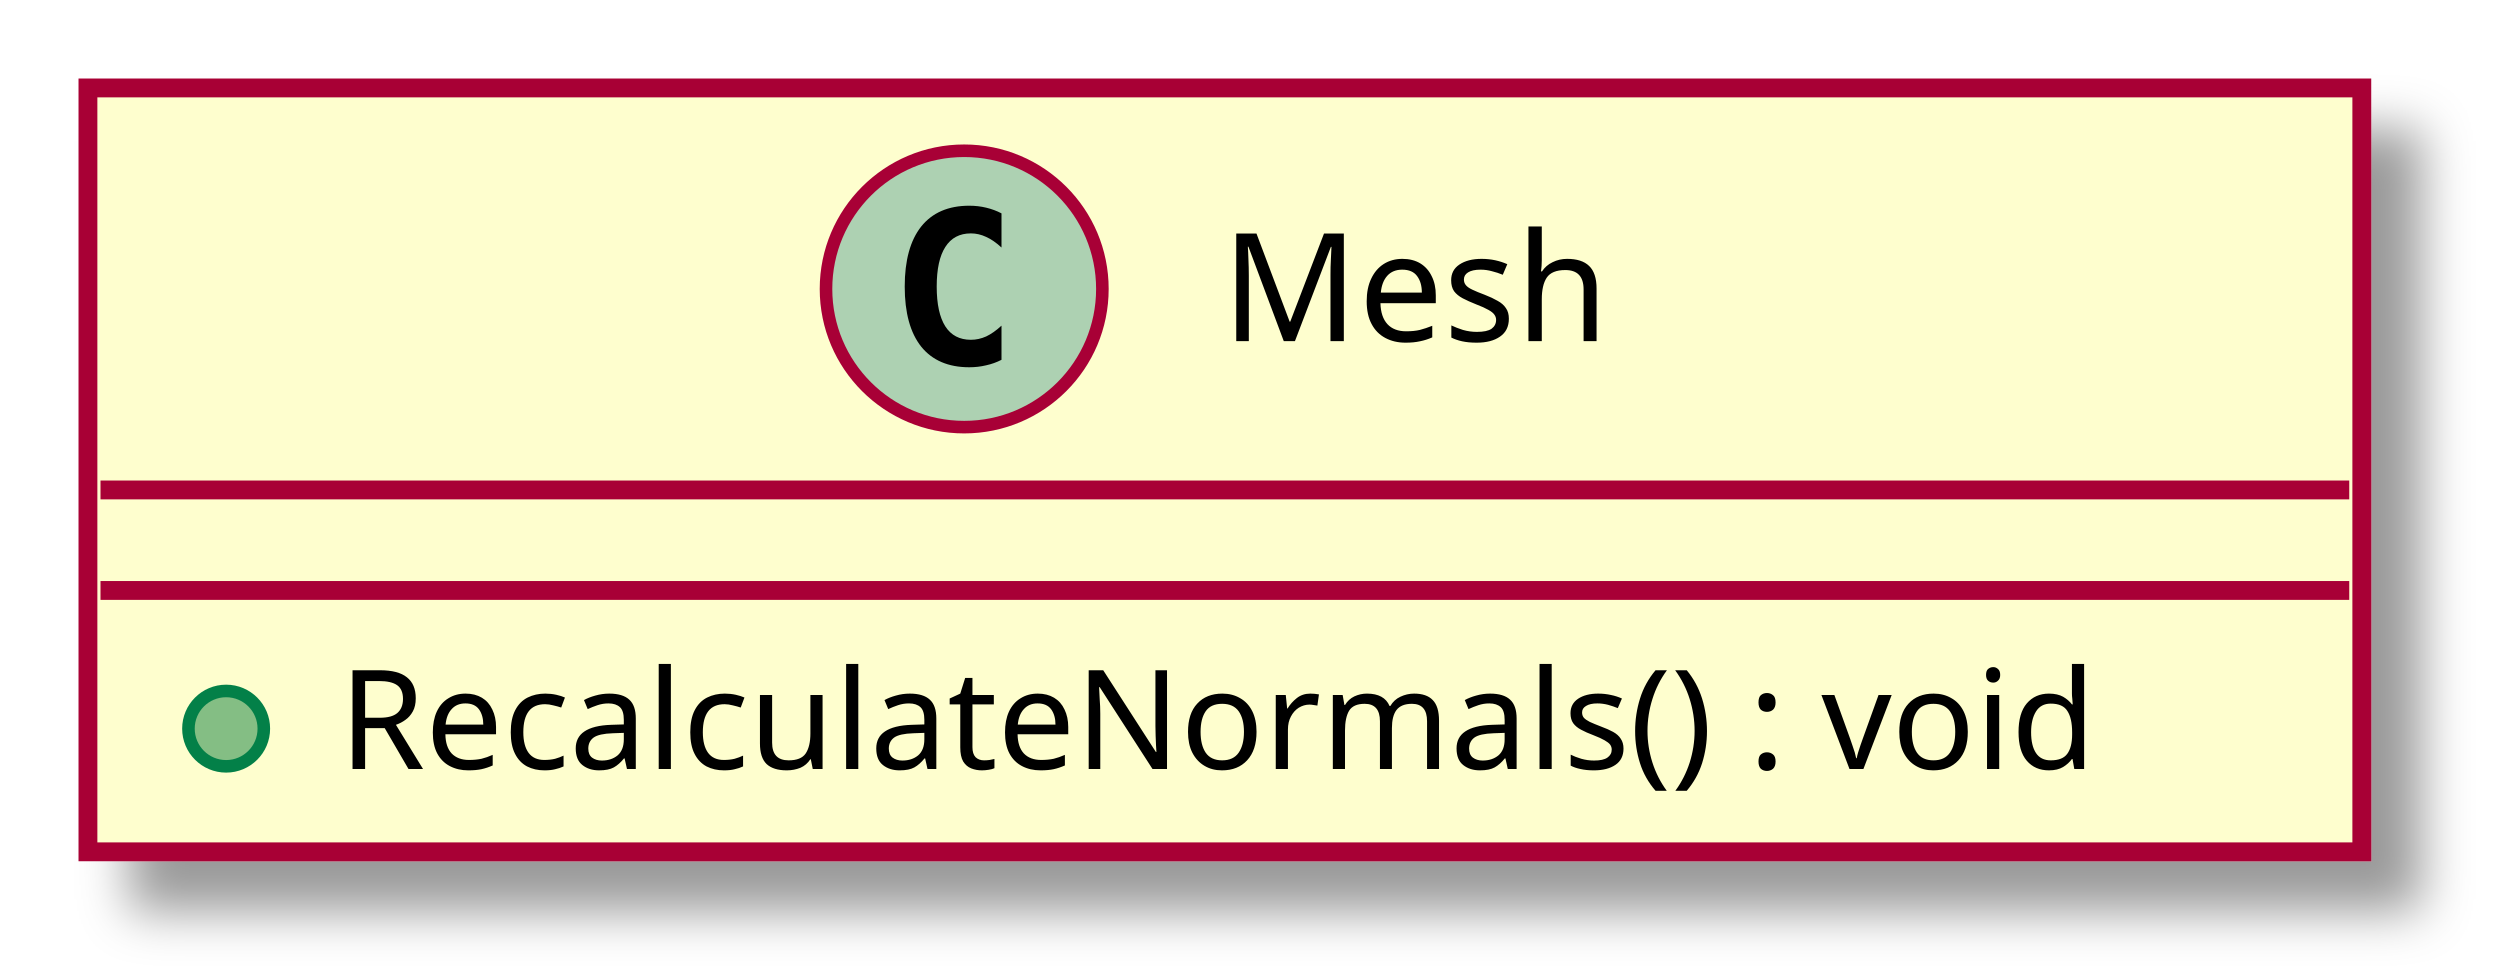
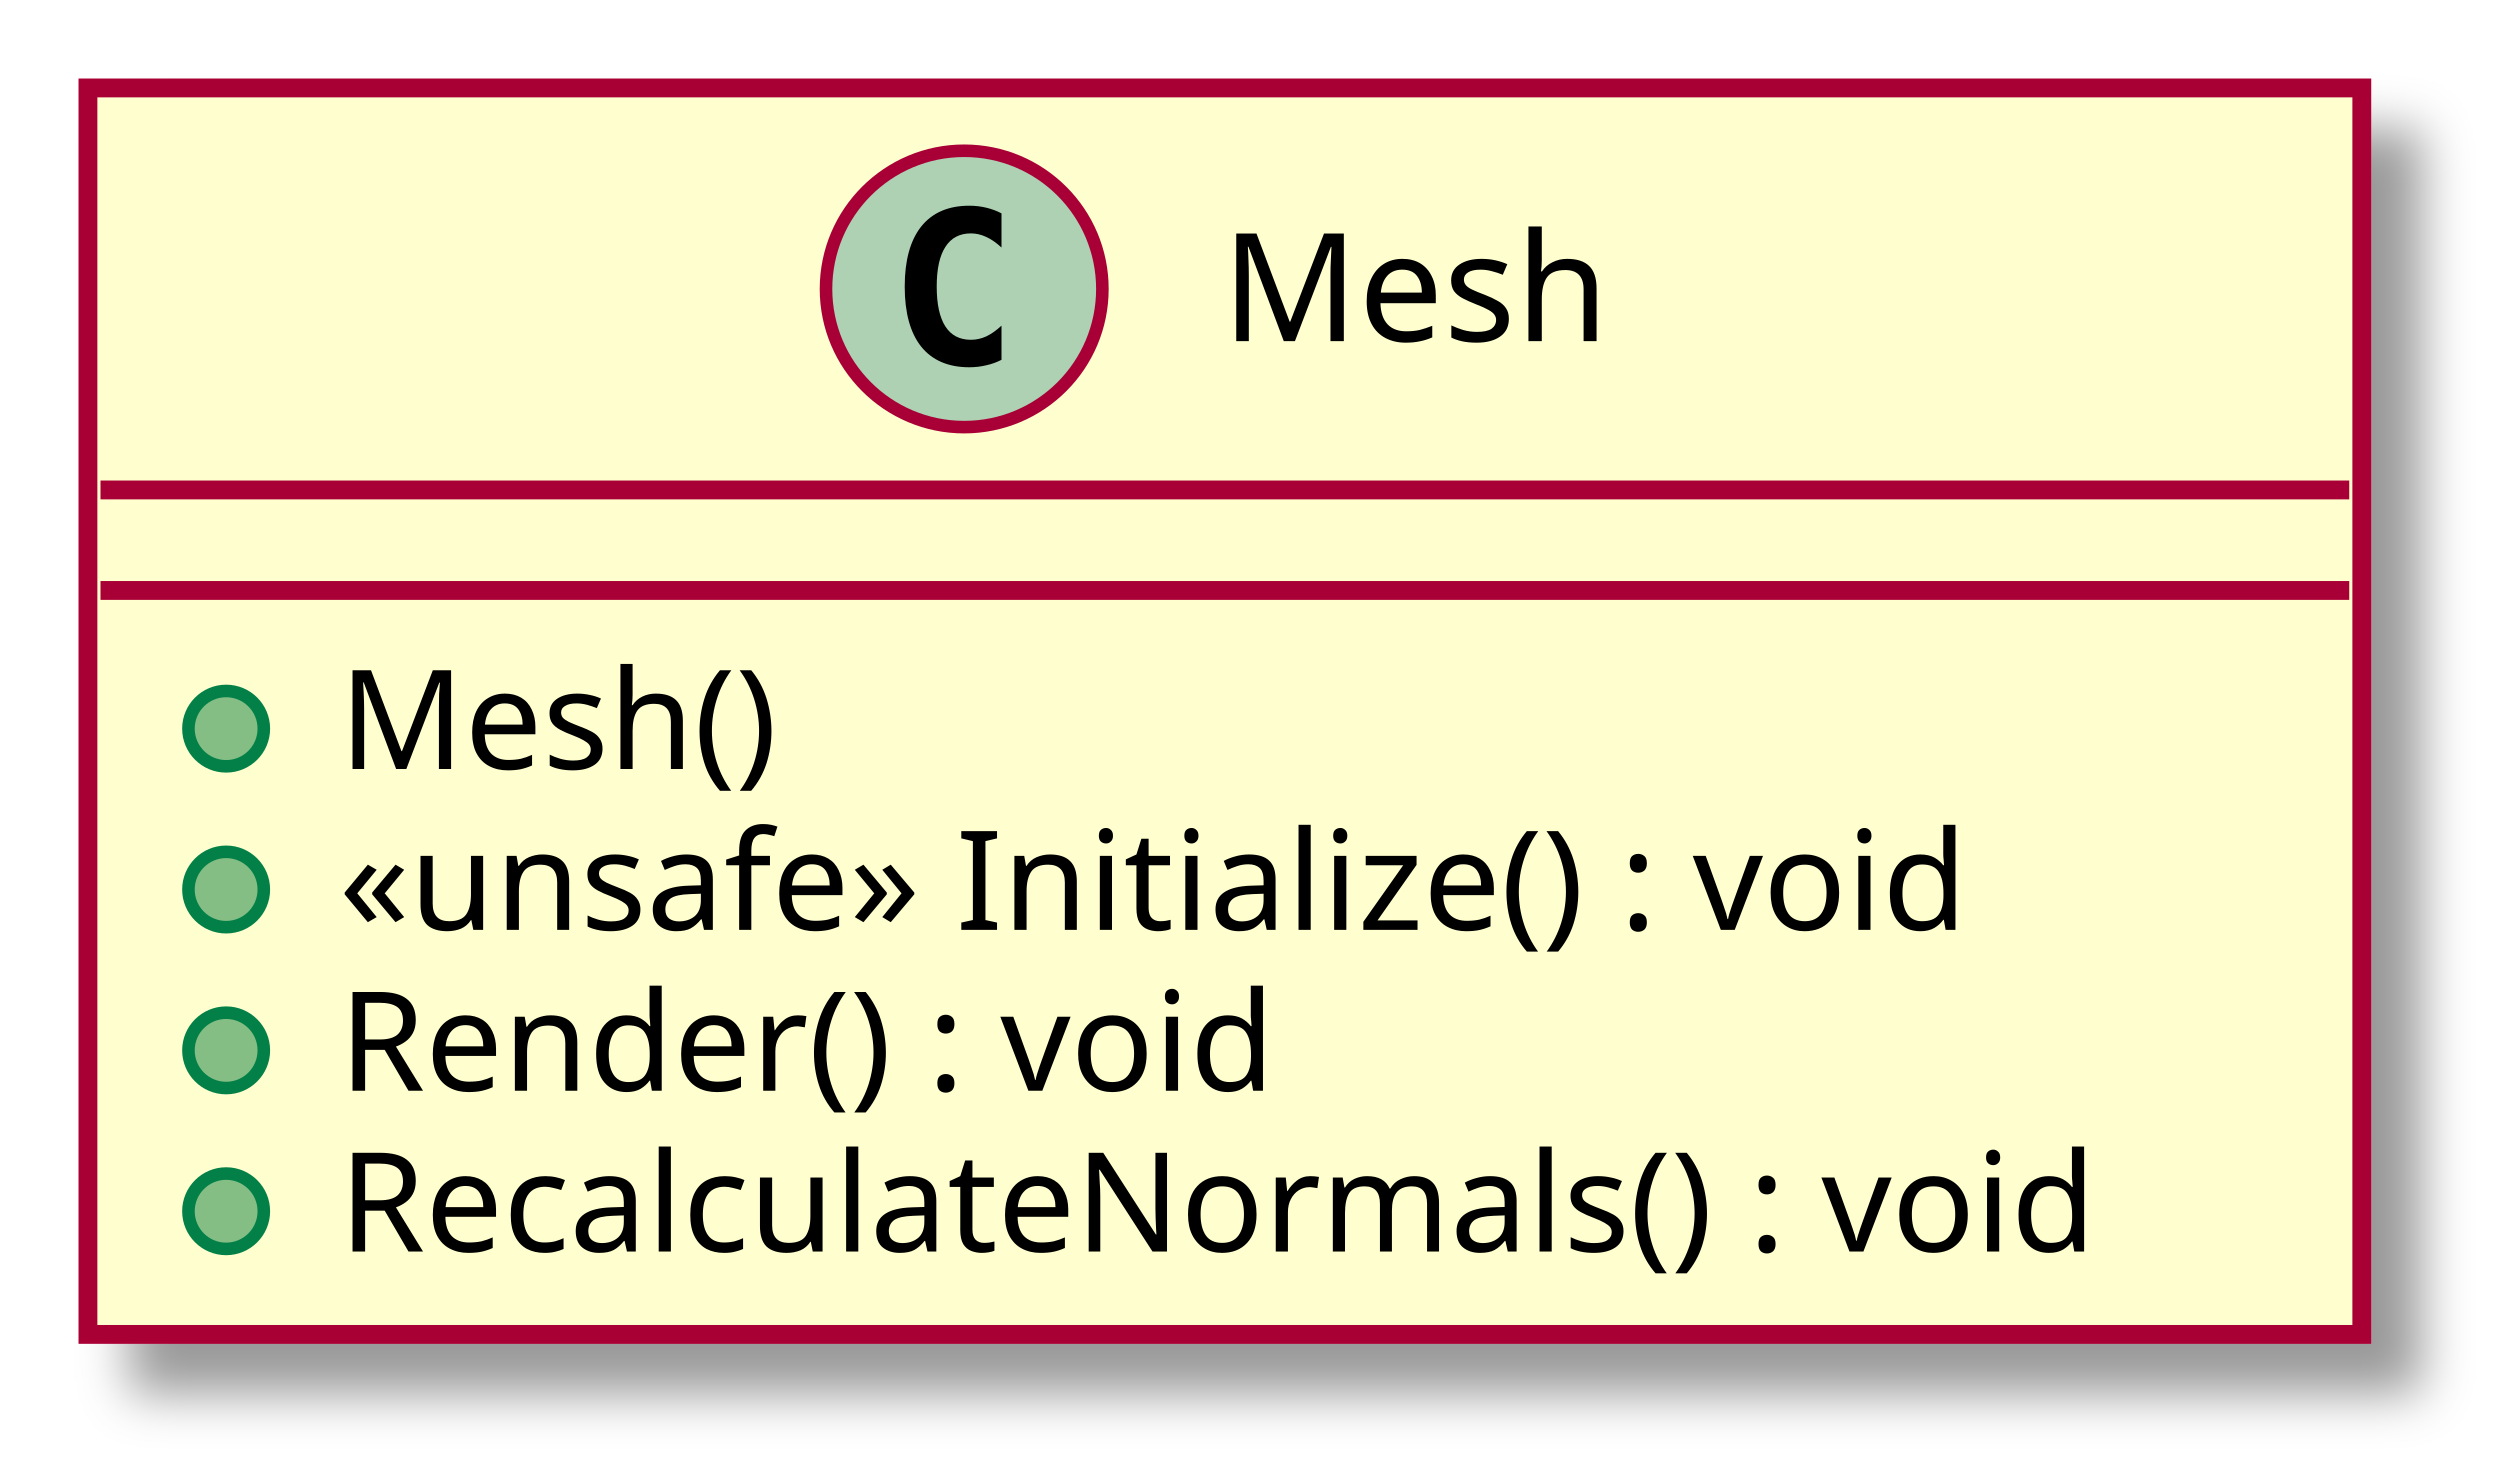
- <svg xmlns="http://www.w3.org/2000/svg" contentScriptType="application/ecmascript" contentStyleType="text/css" height="78px" preserveAspectRatio="none" style="width:199px;height:78px;" version="1.1" viewBox="0 0 199 78" width="199px" zoomAndPan="magnify">
+ <svg xmlns="http://www.w3.org/2000/svg" contentScriptType="application/ecmascript" contentStyleType="text/css" height="117px" preserveAspectRatio="none" style="width:199px;height:117px;" version="1.1" viewBox="0 0 199 117" width="199px" zoomAndPan="magnify">
  <defs>
-     <filter height="300%" id="f1se2nqd1q82nn" width="300%" x="-1" y="-1">
+     <filter height="300%" id="f1haryyzmu1dpr" width="300%" x="-1" y="-1">
      <feGaussianBlur result="blurOut" stdDeviation="2.0" />
      <feColorMatrix in="blurOut" result="blurOut2" type="matrix" values="0 0 0 0 0 0 0 0 0 0 0 0 0 0 0 0 0 0 .4 0" />
      <feOffset dx="4.0" dy="4.0" in="blurOut2" result="blurOut3" />
      <feBlend in="SourceGraphic" in2="blurOut3" mode="normal" />
    </filter>
  </defs>
  <g>
-     <rect fill="#FEFECE" filter="url(#f1se2nqd1q82nn)" height="60.805" id="Mesh" style="stroke: #A80036; stroke-width: 1.5;" width="181" x="7" y="7" />
+     <rect fill="#FEFECE" filter="url(#f1haryyzmu1dpr)" height="99.219" id="Mesh" style="stroke: #A80036; stroke-width: 1.5;" width="181" x="7" y="7" />
    <ellipse cx="76.75" cy="23" fill="#ADD1B2" rx="11" ry="11" style="stroke: #A80036; stroke-width: 1.0;" />
    <path d="M79.719,28.641 Q79.141,28.938 78.5,29.078 Q77.859,29.234 77.156,29.234 Q74.656,29.234 73.328,27.594 Q72.016,25.938 72.016,22.812 Q72.016,19.688 73.328,18.031 Q74.656,16.375 77.156,16.375 Q77.859,16.375 78.5,16.531 Q79.156,16.688 79.719,16.984 L79.719,19.703 Q79.094,19.125 78.5,18.859 Q77.906,18.578 77.281,18.578 Q75.938,18.578 75.25,19.656 Q74.562,20.719 74.562,22.812 Q74.562,24.906 75.25,25.984 Q75.938,27.047 77.281,27.047 Q77.906,27.047 78.5,26.781 Q79.094,26.5 79.719,25.922 L79.719,28.641 Z " />
    <text fill="#000000" font-family="sans-serif" font-size="12" lengthAdjust="spacingAndGlyphs" textLength="33" x="97.25" y="27.154">Mesh</text>
    <line style="stroke: #A80036; stroke-width: 1.5;" x1="8" x2="187" y1="39" y2="39" />
    <line style="stroke: #A80036; stroke-width: 1.5;" x1="8" x2="187" y1="47" y2="47" />
    <ellipse cx="18" cy="58" fill="#84BE84" rx="3" ry="3" style="stroke: #038048; stroke-width: 1.0;" />
-     <text fill="#000000" font-family="sans-serif" font-size="11" lengthAdjust="spacingAndGlyphs" textLength="155" x="27" y="61.21">RecalculateNormals() : void</text>
+     <text fill="#000000" font-family="sans-serif" font-size="11" lengthAdjust="spacingAndGlyphs" textLength="38" x="27" y="61.21">Mesh()</text>
+     <ellipse cx="18" cy="70.805" fill="#84BE84" rx="3" ry="3" style="stroke: #038048; stroke-width: 1.0;" />
+     <text fill="#000000" font-family="sans-serif" font-size="11" lengthAdjust="spacingAndGlyphs" textLength="145" x="27" y="74.015">«unsafe» Initialize() : void</text>
+     <ellipse cx="18" cy="83.609" fill="#84BE84" rx="3" ry="3" style="stroke: #038048; stroke-width: 1.0;" />
+     <text fill="#000000" font-family="sans-serif" font-size="11" lengthAdjust="spacingAndGlyphs" textLength="83" x="27" y="86.82">Render() : void</text>
+     <ellipse cx="18" cy="96.414" fill="#84BE84" rx="3" ry="3" style="stroke: #038048; stroke-width: 1.0;" />
+     <text fill="#000000" font-family="sans-serif" font-size="11" lengthAdjust="spacingAndGlyphs" textLength="155" x="27" y="99.624">RecalculateNormals() : void</text>
  </g>
</svg>
